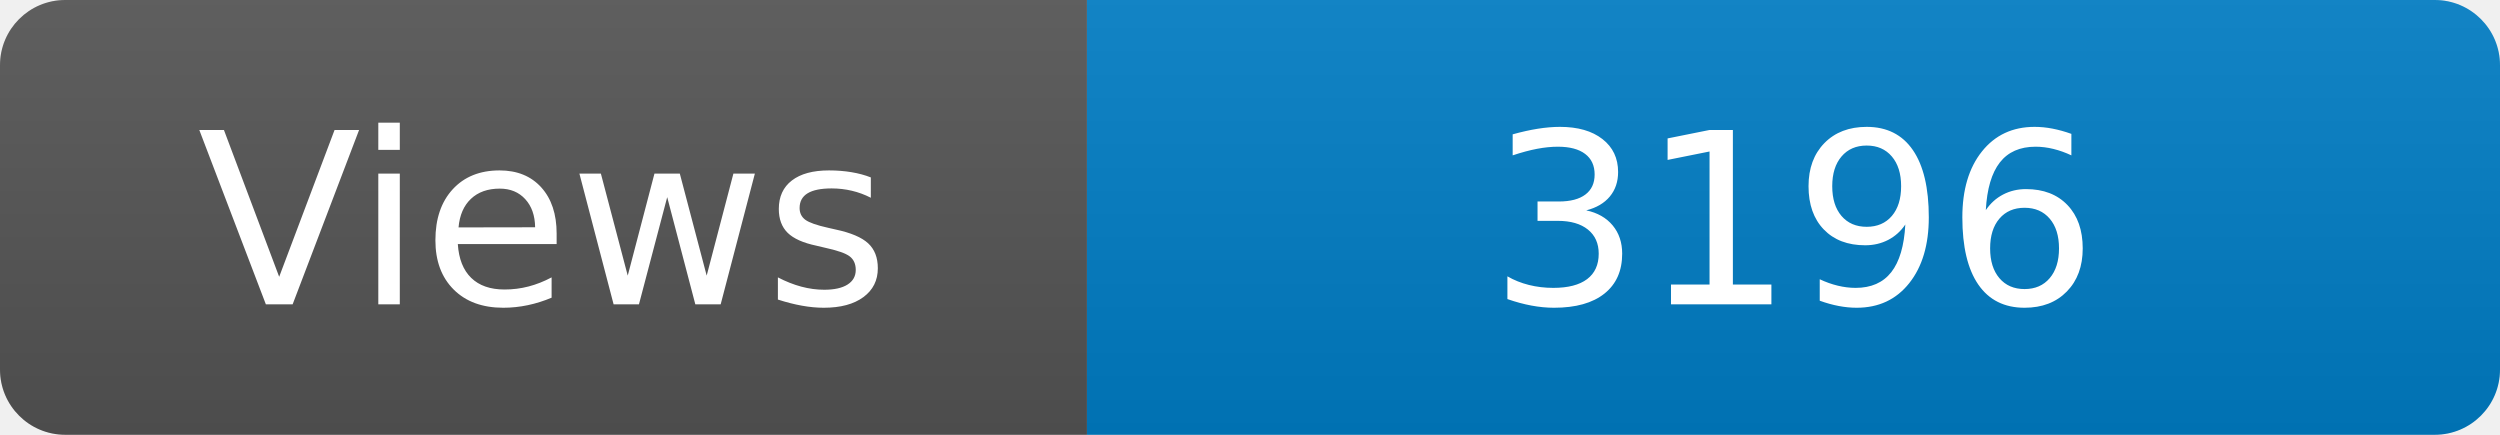
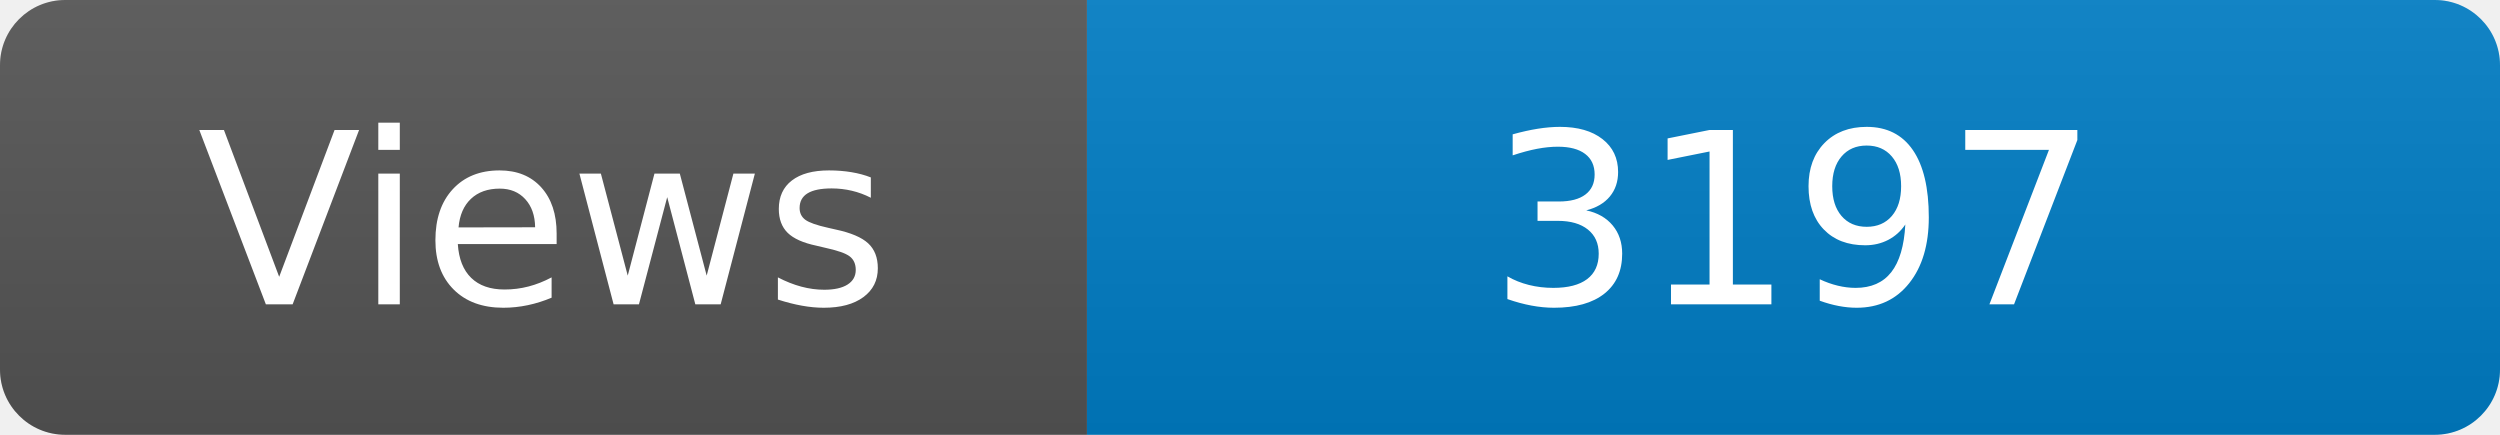
<svg xmlns="http://www.w3.org/2000/svg" width="115" height="20" role="img" aria-label="Maintained?: yes">
  <linearGradient id="s" x2="0" y2="100%">
    <stop offset="0" stop-color="#bbb" stop-opacity=".1" />
    <stop offset="1" stop-opacity=".1" />
  </linearGradient>
  <clipPath id="r">
    <rect width="115" height="20" rx="3" fill="#fff" />
  </clipPath>
  <g clip-path="url(#r)">
    <rect width="50" height="20" fill="#555" />
    <rect x="50" width="160" height="20" fill="#007ec6" />
    <rect width="115" height="20" fill="url(#s)" />
  </g>
  <g fill="#fff" text-anchor="middle" font-family="Verdana,Geneva,DejaVu Sans,sans-serif" font-size="110">
    <text x="250" y="140" transform="scale(.1)" fill="#fff">Views</text>
-     <text x="825" y="140" transform="scale(.1)" fill="#fff">3196</text>
+     <text x="825" y="140" transform="scale(.1)" fill="#fff">3197</text>
  </g>
</svg>
